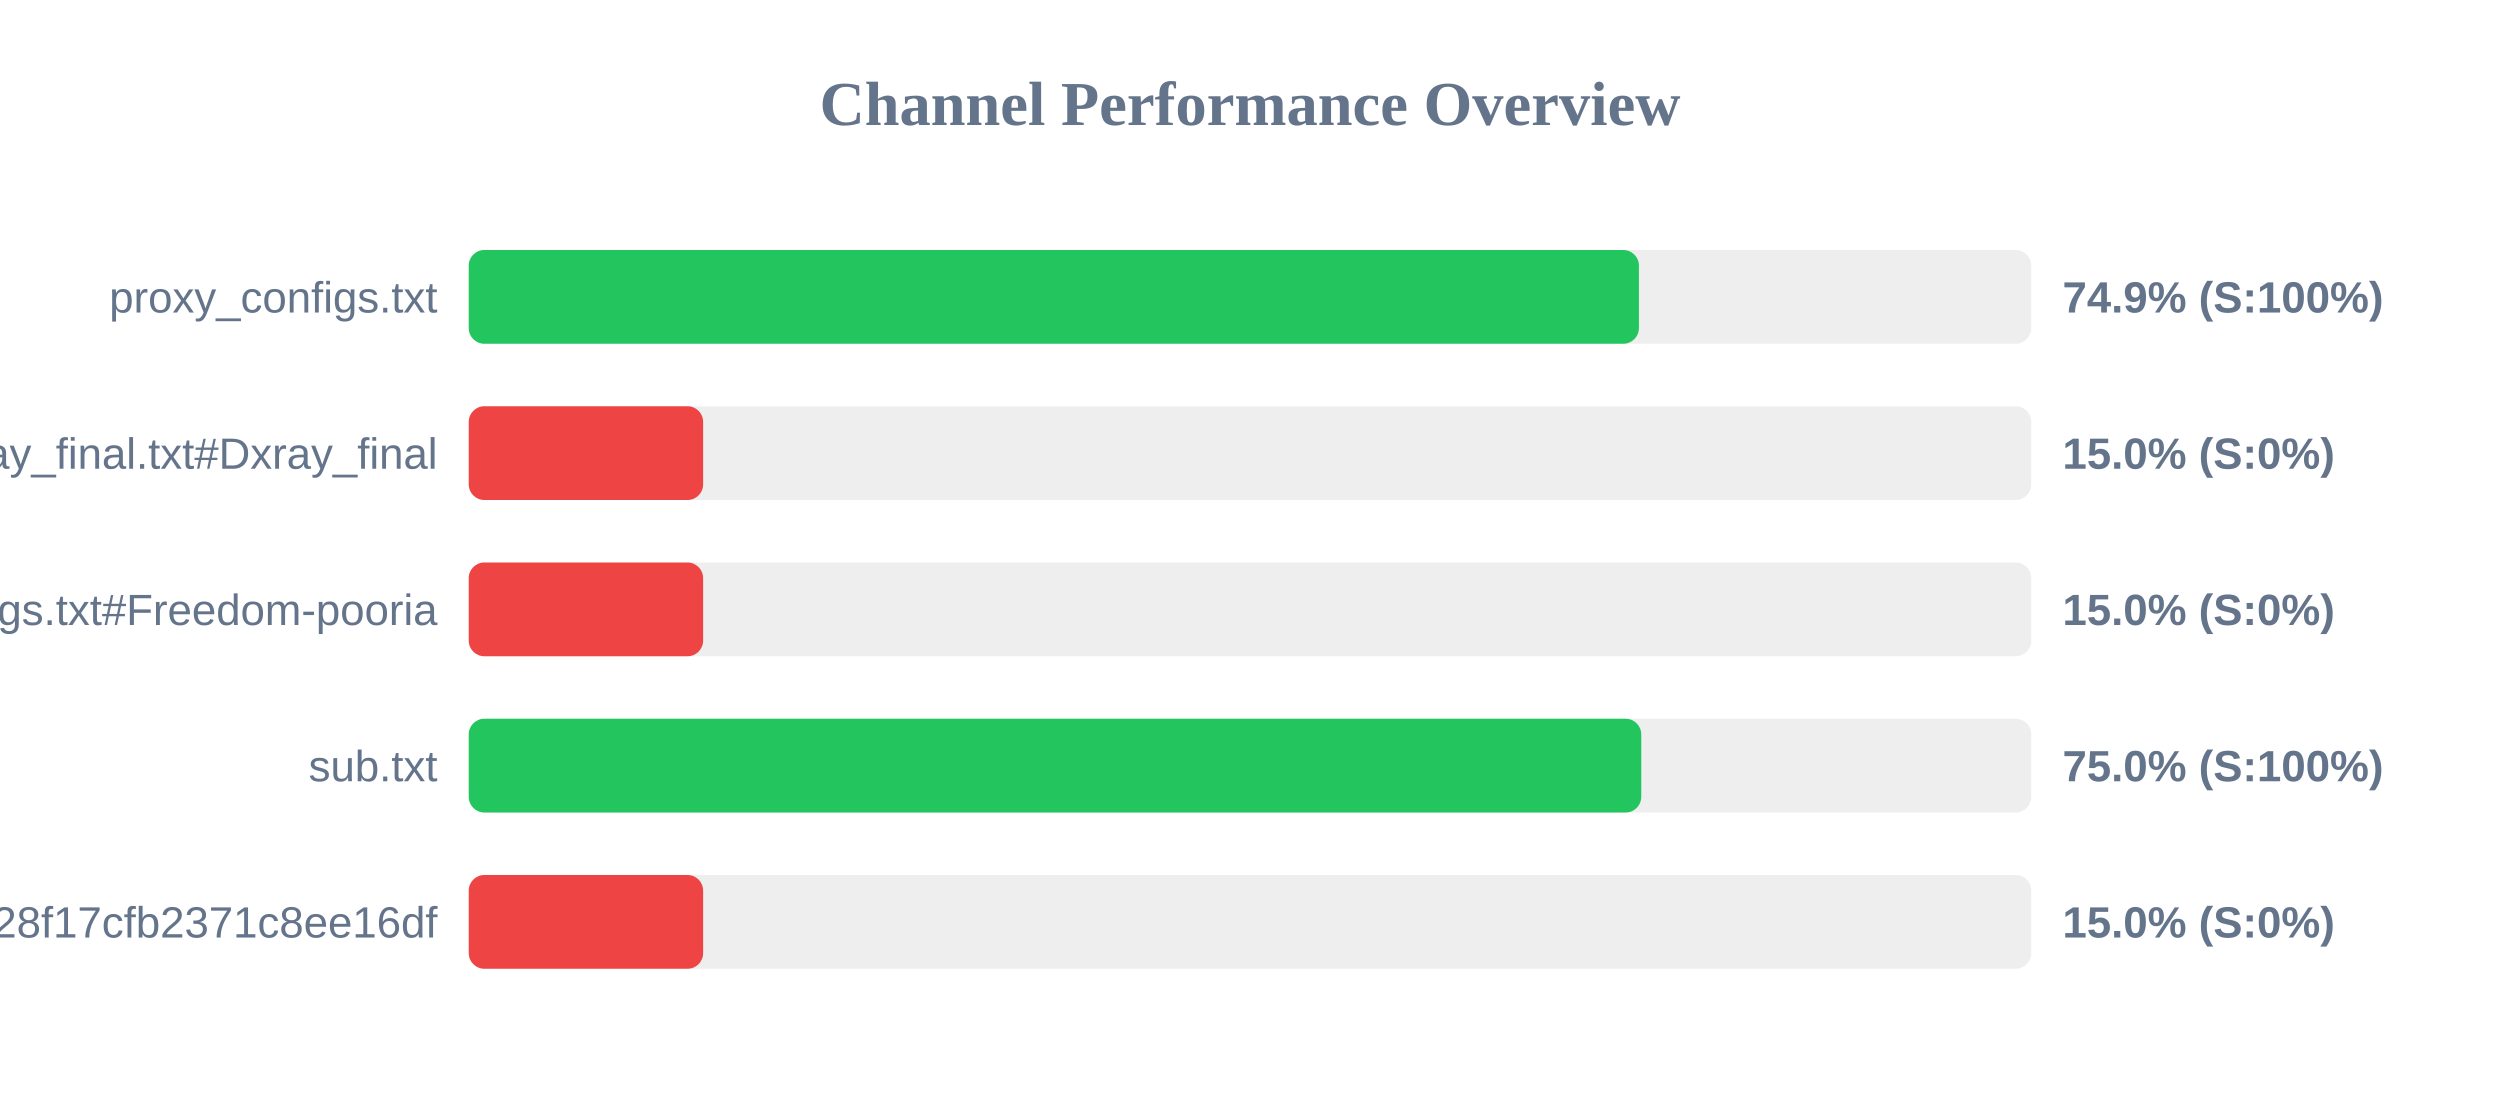
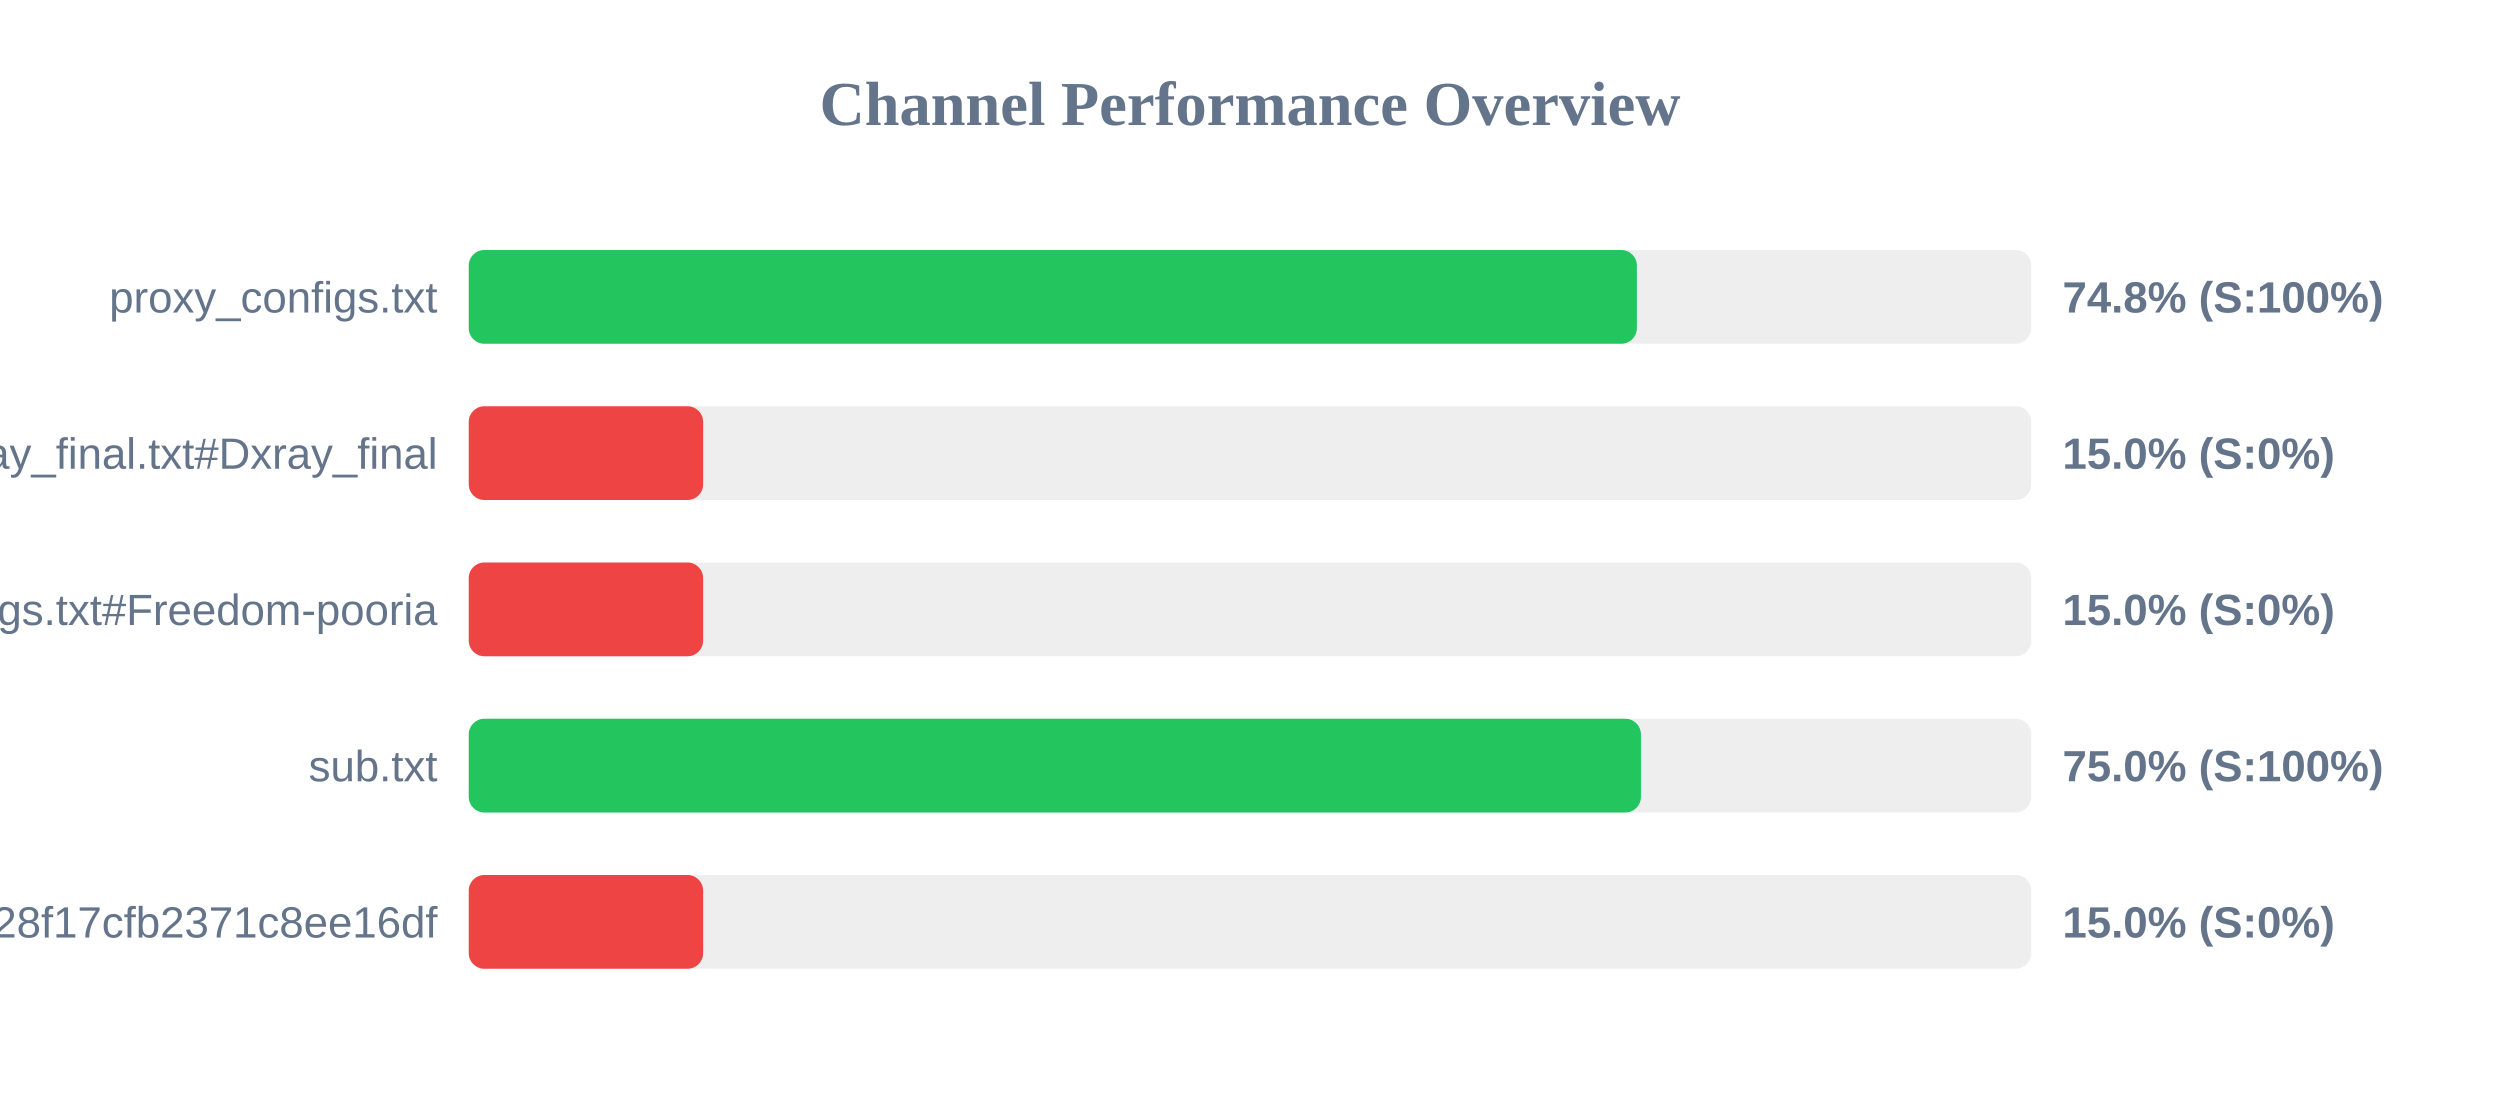
<svg xmlns="http://www.w3.org/2000/svg" width="800" height="350" version="1.1">
  <style>
        .row { font: 14px Arial; fill: #64748b; }
        .score { font: bold 14px Arial; fill: #64748b; }
    </style>
  <text x="400" y="40" text-anchor="middle" font-size="20px" font-weight="bold" fill="#64748b">Channel Performance Overview</text>
  <rect x="150" y="80" width="500" height="30" fill="#eee" rx="5" />
-   <rect x="150" y="80" width="374.45" height="30" fill="#22c55e" rx="5" />
+   <rect x="150" y="80" width="373.8" height="30" fill="#22c55e" rx="5" />
  <text x="140" y="100" text-anchor="end" class="row">proxy_configs.txt</text>
-   <text x="660" y="100" text-anchor="start" class="score">74.9% (S:100%)</text>
+   <text x="660" y="100" text-anchor="start" class="score">74.8% (S:100%)</text>
  <rect x="150" y="130" width="500" height="30" fill="#eee" rx="5" />
  <rect x="150" y="130" width="75.0" height="30" fill="#ef4444" rx="5" />
  <text x="140" y="150" text-anchor="end" class="row">xray_final.txt#Dxray_final</text>
  <text x="660" y="150" text-anchor="start" class="score">15.0% (S:0%)</text>
  <rect x="150" y="180" width="500" height="30" fill="#eee" rx="5" />
  <rect x="150" y="180" width="75.0" height="30" fill="#ef4444" rx="5" />
  <text x="140" y="200" text-anchor="end" class="row">v2ray_configs.txt#Freedom-pooria</text>
  <text x="660" y="200" text-anchor="start" class="score">15.0% (S:0%)</text>
  <rect x="150" y="230" width="500" height="30" fill="#eee" rx="5" />
-   <rect x="150" y="230" width="375.2" height="30" fill="#22c55e" rx="5" />
+   <rect x="150" y="230" width="375.1" height="30" fill="#22c55e" rx="5" />
  <text x="140" y="250" text-anchor="end" class="row">sub.txt</text>
  <text x="660" y="250" text-anchor="start" class="score">75.0% (S:100%)</text>
  <rect x="150" y="280" width="500" height="30" fill="#eee" rx="5" />
  <rect x="150" y="280" width="75.0" height="30" fill="#ef4444" rx="5" />
  <text x="140" y="300" text-anchor="end" class="row">?token=fedfed7b41b828f17cfb2371c8ee16df</text>
  <text x="660" y="300" text-anchor="start" class="score">15.0% (S:0%)</text>
</svg>
